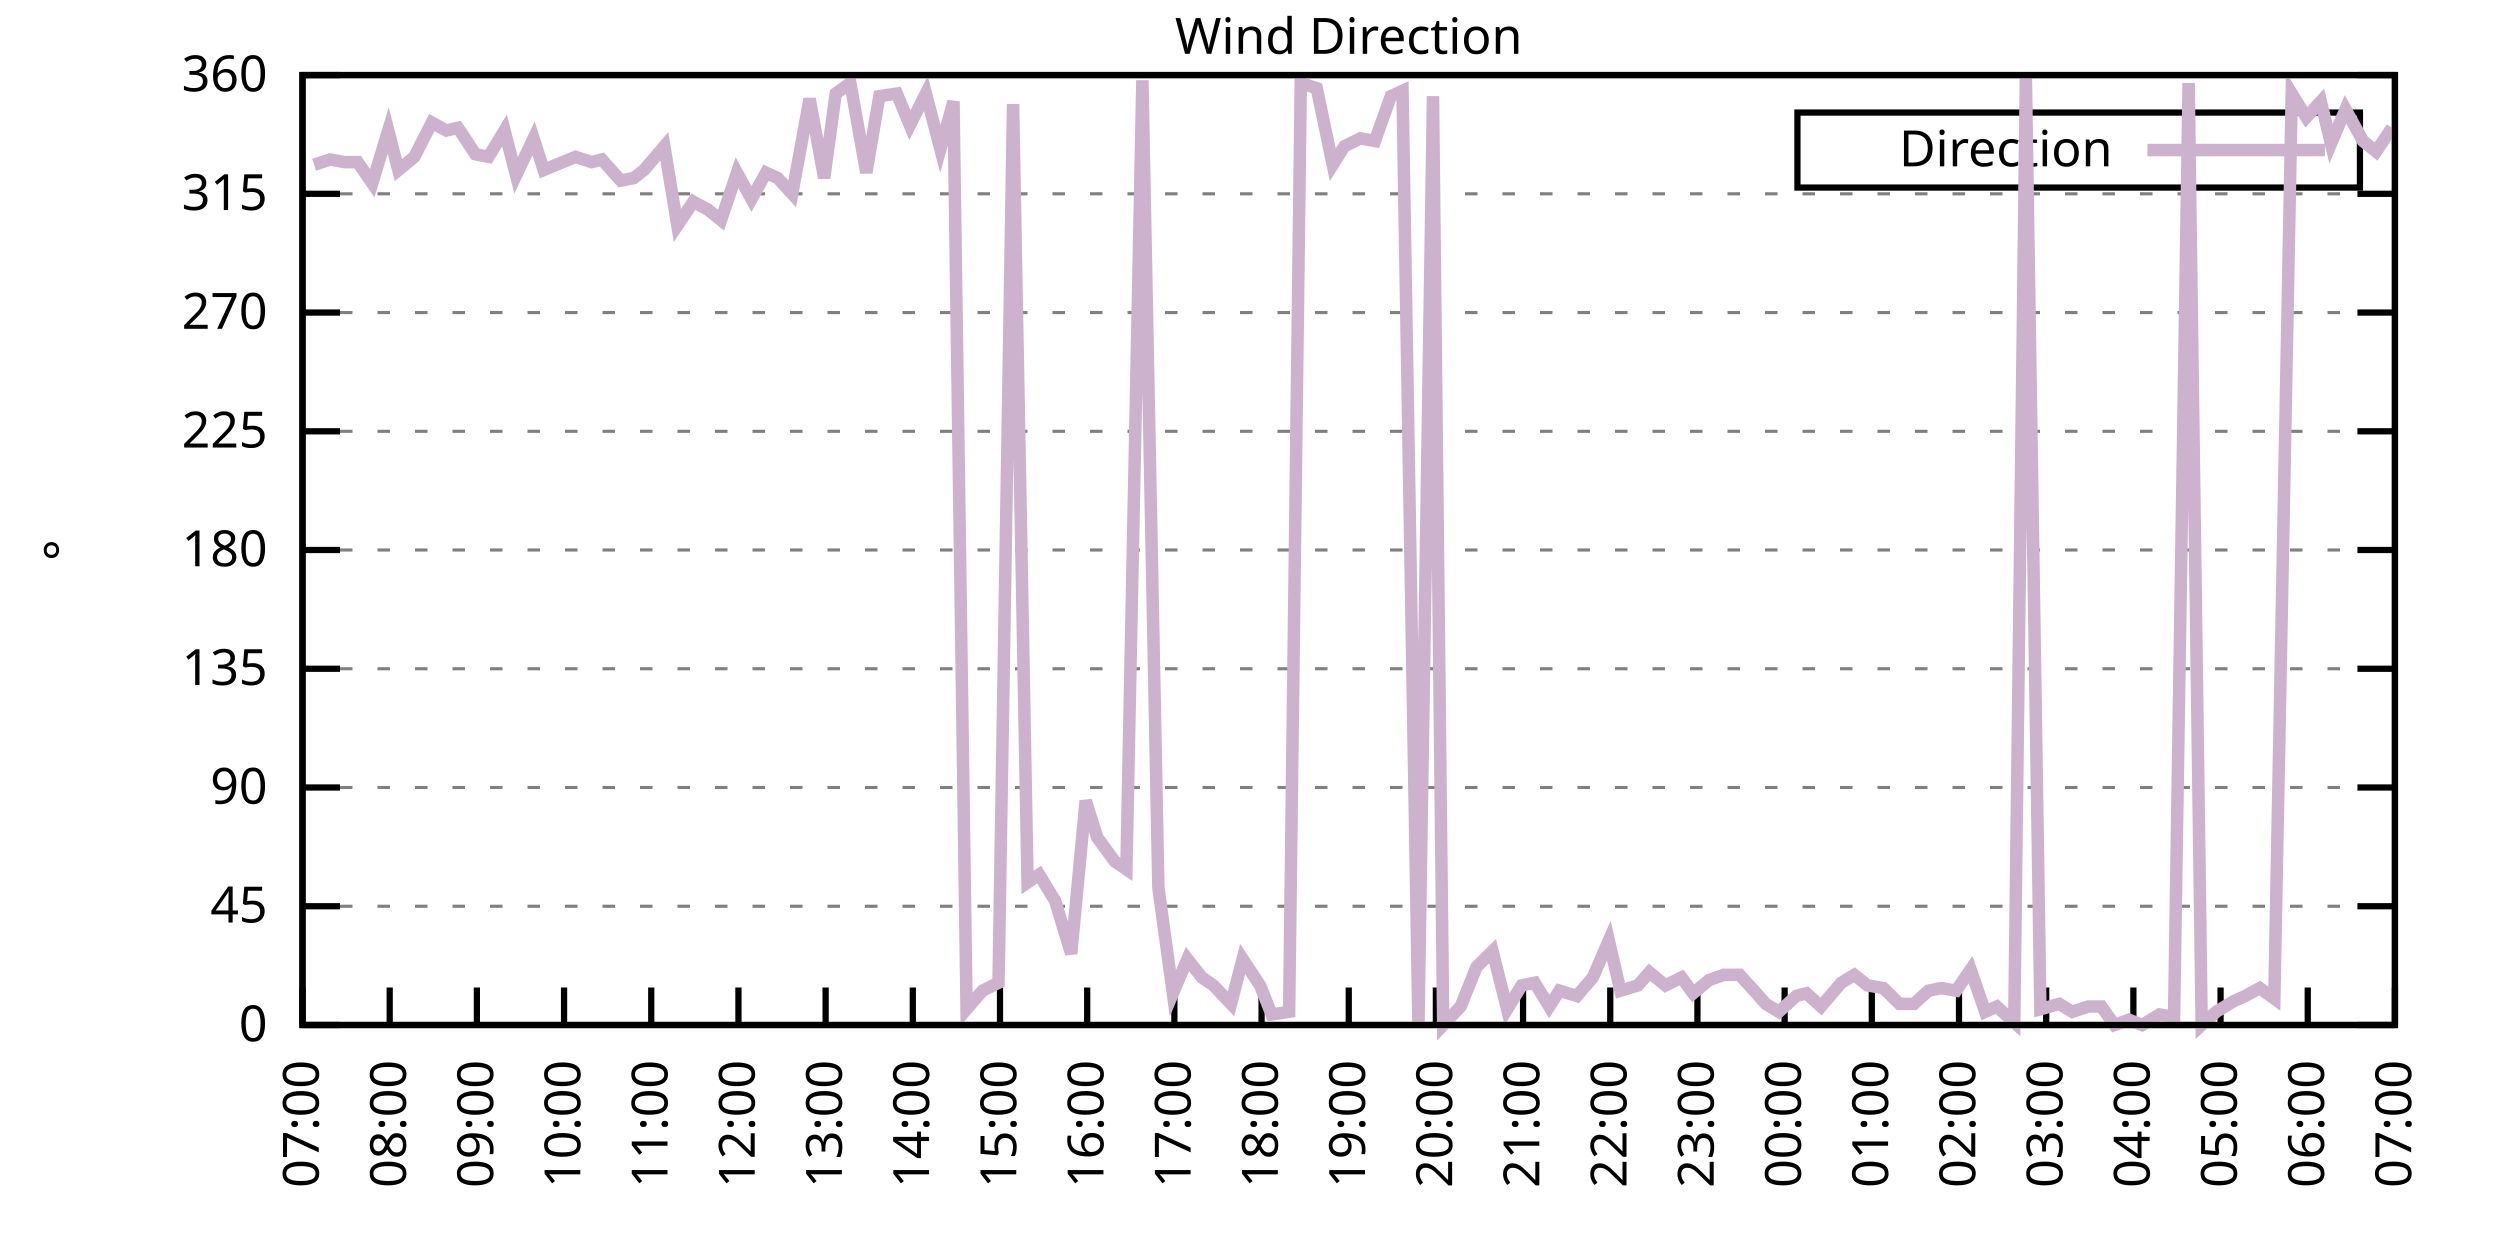
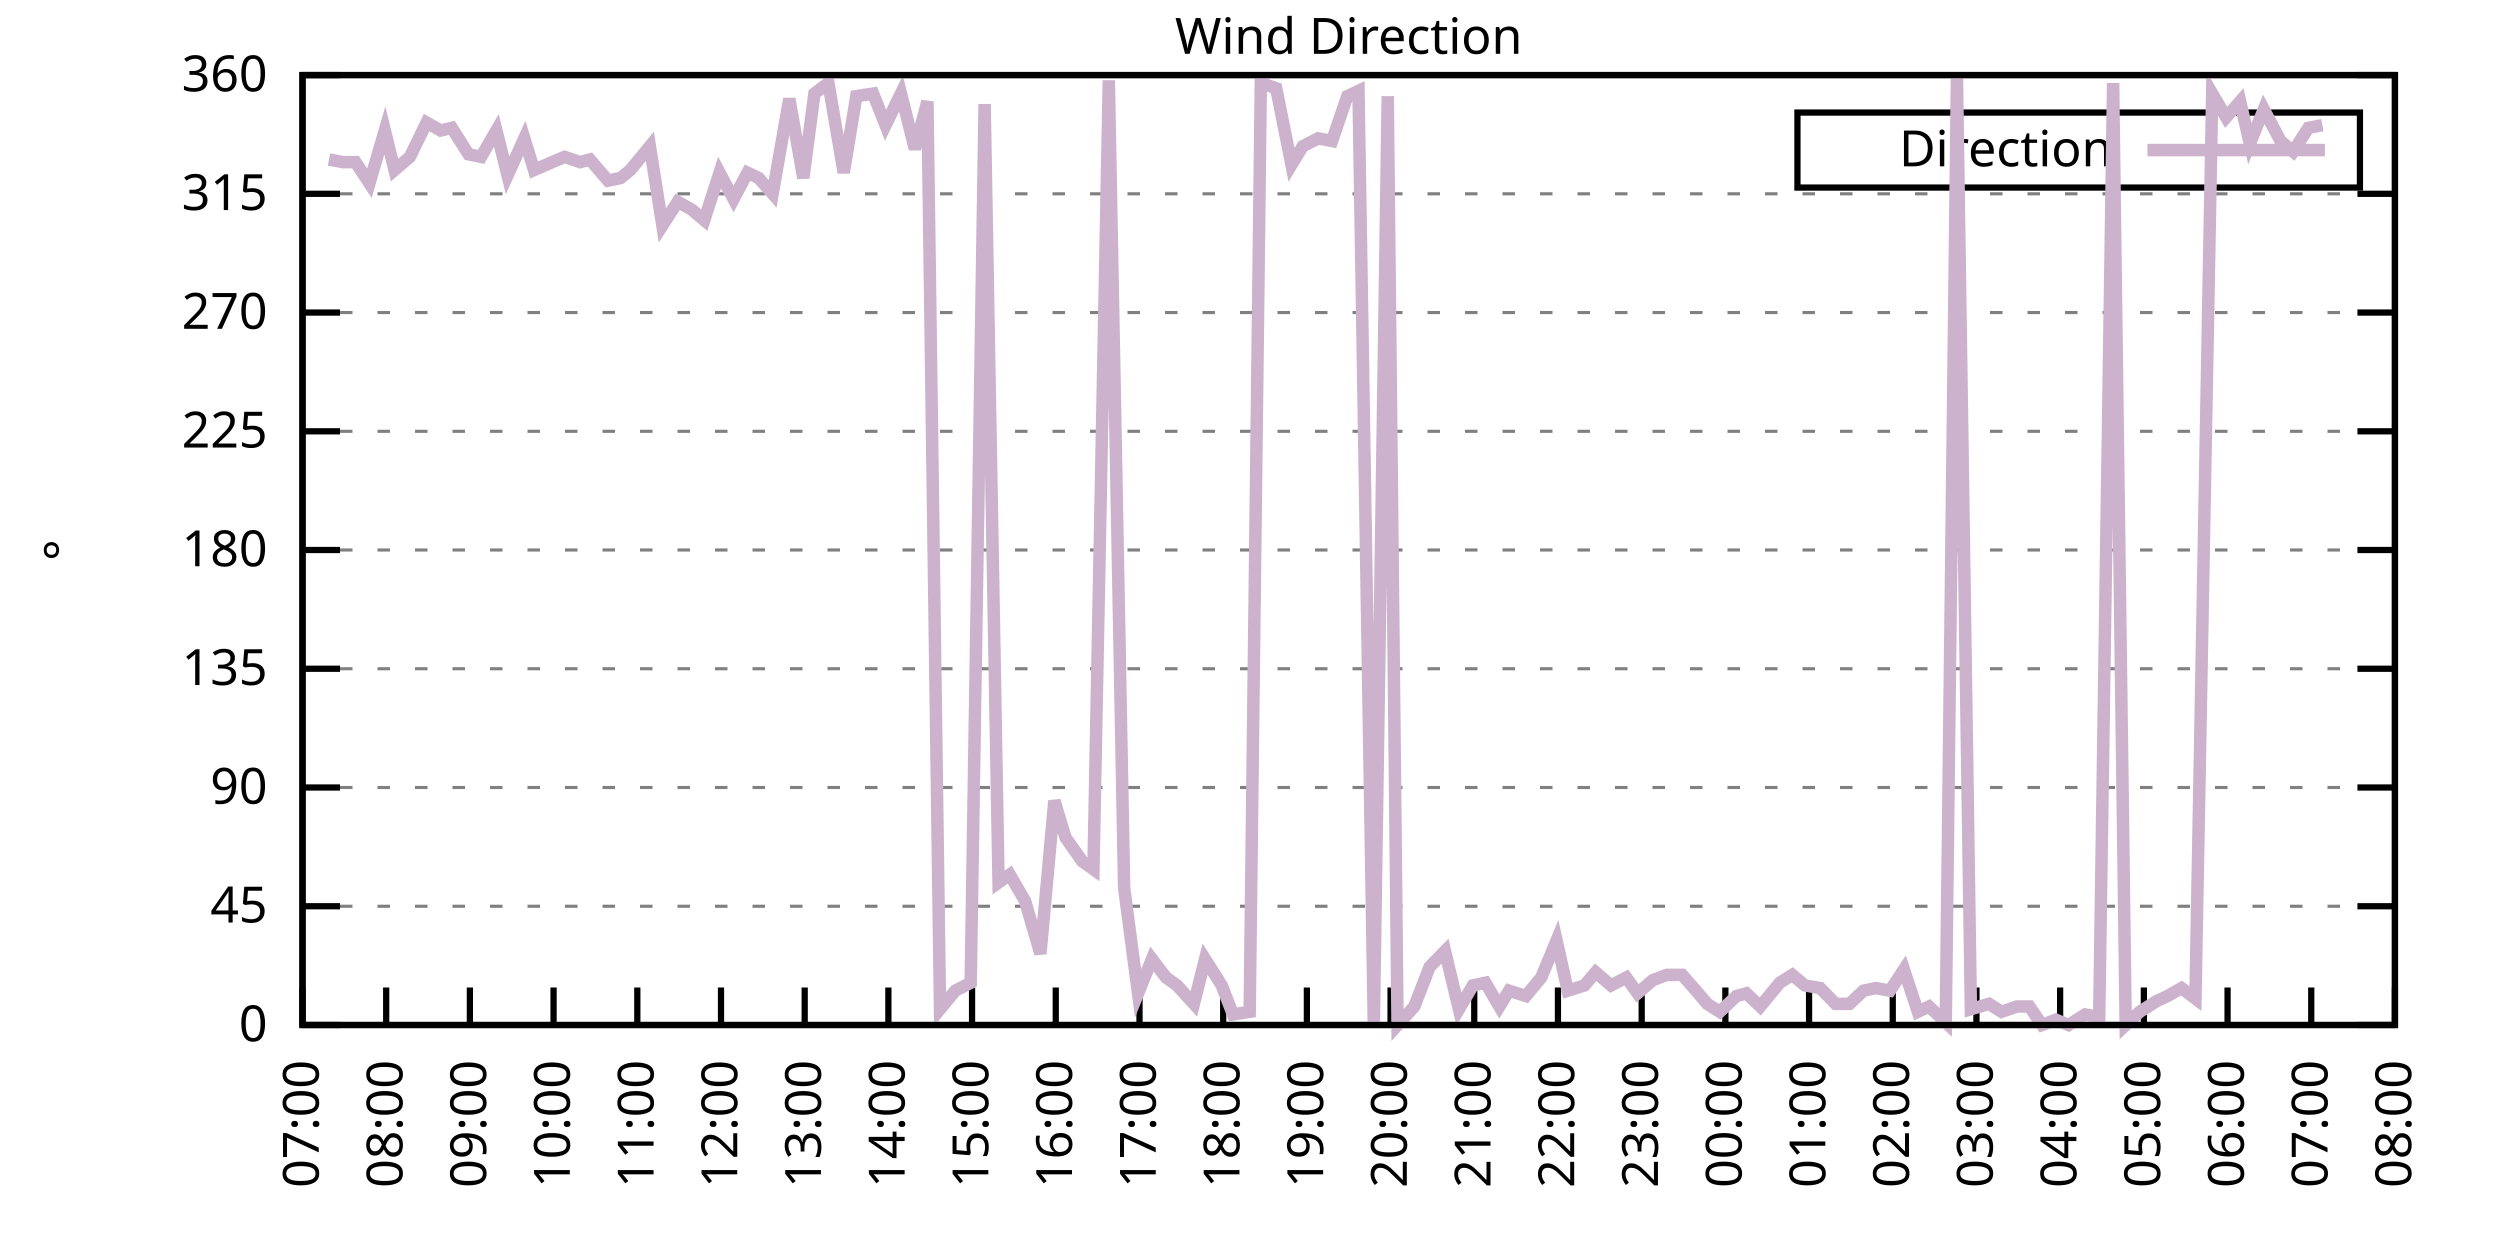
<svg xmlns="http://www.w3.org/2000/svg" xmlns:xlink="http://www.w3.org/1999/xlink" width="400" height="200" viewBox="0 0 400 200">
  <g id="gnuplot_canvas">
    <rect x="0" y="0" width="400" height="200" fill="none" />
    <defs>
      <circle id="gpDot" r="0.5" stroke-width="0.5" stroke="currentColor" />
      <path id="gpPt0" stroke-width="0.333" stroke="currentColor" d="M-1,0 h2 M0,-1 v2" />
      <path id="gpPt1" stroke-width="0.333" stroke="currentColor" d="M-1,-1 L1,1 M1,-1 L-1,1" />
      <path id="gpPt2" stroke-width="0.333" stroke="currentColor" d="M-1,0 L1,0 M0,-1 L0,1 M-1,-1 L1,1 M-1,1 L1,-1" />
      <rect id="gpPt3" stroke-width="0.333" stroke="currentColor" x="-1" y="-1" width="2" height="2" />
      <rect id="gpPt4" stroke-width="0.333" stroke="currentColor" fill="currentColor" x="-1" y="-1" width="2" height="2" />
      <circle id="gpPt5" stroke-width="0.333" stroke="currentColor" cx="0" cy="0" r="1" />
      <use xlink:href="#gpPt5" id="gpPt6" fill="currentColor" stroke="none" />
      <path id="gpPt7" stroke-width="0.333" stroke="currentColor" d="M0,-1.33 L-1.33,0.67 L1.33,0.67 z" />
      <use xlink:href="#gpPt7" id="gpPt8" fill="currentColor" stroke="none" />
      <use xlink:href="#gpPt7" id="gpPt9" stroke="currentColor" transform="rotate(180)" />
      <use xlink:href="#gpPt9" id="gpPt10" fill="currentColor" stroke="none" />
      <use xlink:href="#gpPt3" id="gpPt11" stroke="currentColor" transform="rotate(45)" />
      <use xlink:href="#gpPt11" id="gpPt12" fill="currentColor" stroke="none" />
      <path id="gpPt13" stroke-width="0.333" stroke="currentColor" d="M0,1.330 L1.265,0.411 L0.782,-1.067 L-0.782,-1.076 L-1.265,0.411 z" />
      <use xlink:href="#gpPt13" id="gpPt14" fill="currentColor" stroke="none" />
      <filter id="textbox" filterUnits="objectBoundingBox" x="0" y="0" height="1" width="1">
        <feFlood flood-color="white" flood-opacity="1" result="bgnd" />
        <feComposite in="SourceGraphic" in2="bgnd" operator="atop" />
      </filter>
      <filter id="greybox" filterUnits="objectBoundingBox" x="0" y="0" height="1" width="1">
        <feFlood flood-color="lightgrey" flood-opacity="1" result="grey" />
        <feComposite in="SourceGraphic" in2="grey" operator="atop" />
      </filter>
    </defs>
    <g fill="none" color="white" stroke="currentColor" stroke-width="1.00" stroke-linecap="butt" stroke-linejoin="miter">
</g>
    <g fill="none" color="black" stroke="currentColor" stroke-width="1.00" stroke-linecap="butt" stroke-linejoin="miter">
      <g stroke="none" shape-rendering="crispEdges">
        <polygon fill="rgb(255, 255, 255)" points="48.40,164.00 383.18,164.00 383.18,12.02 48.40,12.02 " />
      </g>
    </g>
    <g fill="none" color="black" stroke="currentColor" stroke-width="1.00" stroke-linecap="butt" stroke-linejoin="miter">
</g>
    <g fill="none" color="black" stroke="black" stroke-width="0.50" stroke-linecap="butt" stroke-linejoin="miter">
</g>
    <g fill="none" color="gray" stroke="currentColor" stroke-width="0.50" stroke-linecap="butt" stroke-linejoin="miter">
      <path stroke="gray" stroke-dasharray="2,4" class="gridline" d="M48.40,164.00 L383.19,164.00  " />
    </g>
    <g fill="none" color="gray" stroke="gray" stroke-width="1.00" stroke-linecap="butt" stroke-linejoin="miter">
</g>
    <g fill="none" color="black" stroke="currentColor" stroke-width="1.00" stroke-linecap="butt" stroke-linejoin="miter">
      <path stroke="black" d="M48.40,164.00 L54.40,164.00 M383.19,164.00 L377.19,164.00  " />
      <g transform="translate(42.80,166.60)" stroke="none" fill="black" font-family="Sans" font-size="8.00" text-anchor="end">
        <text>
          <tspan font-family="Sans"> 0</tspan>
        </text>
      </g>
    </g>
    <g fill="none" color="black" stroke="currentColor" stroke-width="1.00" stroke-linecap="butt" stroke-linejoin="miter">
</g>
    <g fill="none" color="black" stroke="black" stroke-width="0.50" stroke-linecap="butt" stroke-linejoin="miter">
</g>
    <g fill="none" color="gray" stroke="currentColor" stroke-width="0.50" stroke-linecap="butt" stroke-linejoin="miter">
      <path stroke="gray" stroke-dasharray="2,4" class="gridline" d="M48.40,145.00 L383.19,145.00  " />
    </g>
    <g fill="none" color="gray" stroke="gray" stroke-width="1.00" stroke-linecap="butt" stroke-linejoin="miter">
</g>
    <g fill="none" color="black" stroke="currentColor" stroke-width="1.00" stroke-linecap="butt" stroke-linejoin="miter">
      <path stroke="black" d="M48.40,145.00 L54.40,145.00 M383.19,145.00 L377.19,145.00  " />
      <g transform="translate(42.80,147.60)" stroke="none" fill="black" font-family="Sans" font-size="8.00" text-anchor="end">
        <text>
          <tspan font-family="Sans"> 45</tspan>
        </text>
      </g>
    </g>
    <g fill="none" color="black" stroke="currentColor" stroke-width="1.00" stroke-linecap="butt" stroke-linejoin="miter">
</g>
    <g fill="none" color="black" stroke="black" stroke-width="0.50" stroke-linecap="butt" stroke-linejoin="miter">
</g>
    <g fill="none" color="gray" stroke="currentColor" stroke-width="0.50" stroke-linecap="butt" stroke-linejoin="miter">
      <path stroke="gray" stroke-dasharray="2,4" class="gridline" d="M48.40,126.00 L383.19,126.00  " />
    </g>
    <g fill="none" color="gray" stroke="gray" stroke-width="1.00" stroke-linecap="butt" stroke-linejoin="miter">
</g>
    <g fill="none" color="black" stroke="currentColor" stroke-width="1.00" stroke-linecap="butt" stroke-linejoin="miter">
      <path stroke="black" d="M48.40,126.00 L54.40,126.00 M383.19,126.00 L377.19,126.00  " />
      <g transform="translate(42.80,128.60)" stroke="none" fill="black" font-family="Sans" font-size="8.00" text-anchor="end">
        <text>
          <tspan font-family="Sans"> 90</tspan>
        </text>
      </g>
    </g>
    <g fill="none" color="black" stroke="currentColor" stroke-width="1.00" stroke-linecap="butt" stroke-linejoin="miter">
</g>
    <g fill="none" color="black" stroke="black" stroke-width="0.50" stroke-linecap="butt" stroke-linejoin="miter">
</g>
    <g fill="none" color="gray" stroke="currentColor" stroke-width="0.50" stroke-linecap="butt" stroke-linejoin="miter">
      <path stroke="gray" stroke-dasharray="2,4" class="gridline" d="M48.40,107.00 L383.19,107.00  " />
    </g>
    <g fill="none" color="gray" stroke="gray" stroke-width="1.00" stroke-linecap="butt" stroke-linejoin="miter">
</g>
    <g fill="none" color="black" stroke="currentColor" stroke-width="1.00" stroke-linecap="butt" stroke-linejoin="miter">
      <path stroke="black" d="M48.40,107.00 L54.40,107.00 M383.19,107.00 L377.19,107.00  " />
      <g transform="translate(42.80,109.60)" stroke="none" fill="black" font-family="Sans" font-size="8.00" text-anchor="end">
        <text>
          <tspan font-family="Sans"> 135</tspan>
        </text>
      </g>
    </g>
    <g fill="none" color="black" stroke="currentColor" stroke-width="1.00" stroke-linecap="butt" stroke-linejoin="miter">
</g>
    <g fill="none" color="black" stroke="black" stroke-width="0.50" stroke-linecap="butt" stroke-linejoin="miter">
</g>
    <g fill="none" color="gray" stroke="currentColor" stroke-width="0.50" stroke-linecap="butt" stroke-linejoin="miter">
      <path stroke="gray" stroke-dasharray="2,4" class="gridline" d="M48.40,88.00 L383.19,88.00  " />
    </g>
    <g fill="none" color="gray" stroke="gray" stroke-width="1.00" stroke-linecap="butt" stroke-linejoin="miter">
</g>
    <g fill="none" color="black" stroke="currentColor" stroke-width="1.00" stroke-linecap="butt" stroke-linejoin="miter">
      <path stroke="black" d="M48.40,88.00 L54.40,88.00 M383.19,88.00 L377.19,88.00  " />
      <g transform="translate(42.80,90.60)" stroke="none" fill="black" font-family="Sans" font-size="8.00" text-anchor="end">
        <text>
          <tspan font-family="Sans"> 180</tspan>
        </text>
      </g>
    </g>
    <g fill="none" color="black" stroke="currentColor" stroke-width="1.00" stroke-linecap="butt" stroke-linejoin="miter">
</g>
    <g fill="none" color="black" stroke="black" stroke-width="0.50" stroke-linecap="butt" stroke-linejoin="miter">
</g>
    <g fill="none" color="gray" stroke="currentColor" stroke-width="0.50" stroke-linecap="butt" stroke-linejoin="miter">
      <path stroke="gray" stroke-dasharray="2,4" class="gridline" d="M48.40,69.01 L383.19,69.01  " />
    </g>
    <g fill="none" color="gray" stroke="gray" stroke-width="1.00" stroke-linecap="butt" stroke-linejoin="miter">
</g>
    <g fill="none" color="black" stroke="currentColor" stroke-width="1.00" stroke-linecap="butt" stroke-linejoin="miter">
      <path stroke="black" d="M48.40,69.01 L54.40,69.01 M383.19,69.01 L377.19,69.01  " />
      <g transform="translate(42.80,71.61)" stroke="none" fill="black" font-family="Sans" font-size="8.00" text-anchor="end">
        <text>
          <tspan font-family="Sans"> 225</tspan>
        </text>
      </g>
    </g>
    <g fill="none" color="black" stroke="currentColor" stroke-width="1.00" stroke-linecap="butt" stroke-linejoin="miter">
</g>
    <g fill="none" color="black" stroke="black" stroke-width="0.50" stroke-linecap="butt" stroke-linejoin="miter">
</g>
    <g fill="none" color="gray" stroke="currentColor" stroke-width="0.50" stroke-linecap="butt" stroke-linejoin="miter">
      <path stroke="gray" stroke-dasharray="2,4" class="gridline" d="M48.40,50.01 L383.19,50.01  " />
    </g>
    <g fill="none" color="gray" stroke="gray" stroke-width="1.00" stroke-linecap="butt" stroke-linejoin="miter">
</g>
    <g fill="none" color="black" stroke="currentColor" stroke-width="1.00" stroke-linecap="butt" stroke-linejoin="miter">
      <path stroke="black" d="M48.40,50.01 L54.40,50.01 M383.19,50.01 L377.19,50.01  " />
      <g transform="translate(42.80,52.61)" stroke="none" fill="black" font-family="Sans" font-size="8.00" text-anchor="end">
        <text>
          <tspan font-family="Sans"> 270</tspan>
        </text>
      </g>
    </g>
    <g fill="none" color="black" stroke="currentColor" stroke-width="1.00" stroke-linecap="butt" stroke-linejoin="miter">
</g>
    <g fill="none" color="black" stroke="black" stroke-width="0.50" stroke-linecap="butt" stroke-linejoin="miter">
</g>
    <g fill="none" color="gray" stroke="currentColor" stroke-width="0.50" stroke-linecap="butt" stroke-linejoin="miter">
      <path stroke="gray" stroke-dasharray="2,4" class="gridline" d="M48.40,31.01 L383.19,31.01  " />
    </g>
    <g fill="none" color="gray" stroke="gray" stroke-width="1.00" stroke-linecap="butt" stroke-linejoin="miter">
</g>
    <g fill="none" color="black" stroke="currentColor" stroke-width="1.00" stroke-linecap="butt" stroke-linejoin="miter">
      <path stroke="black" d="M48.40,31.01 L54.40,31.01 M383.19,31.01 L377.19,31.01  " />
      <g transform="translate(42.80,33.61)" stroke="none" fill="black" font-family="Sans" font-size="8.00" text-anchor="end">
        <text>
          <tspan font-family="Sans"> 315</tspan>
        </text>
      </g>
    </g>
    <g fill="none" color="black" stroke="currentColor" stroke-width="1.00" stroke-linecap="butt" stroke-linejoin="miter">
</g>
    <g fill="none" color="black" stroke="black" stroke-width="0.50" stroke-linecap="butt" stroke-linejoin="miter">
</g>
    <g fill="none" color="gray" stroke="currentColor" stroke-width="0.50" stroke-linecap="butt" stroke-linejoin="miter">
      <path stroke="gray" stroke-dasharray="2,4" class="gridline" d="M48.40,12.01 L383.19,12.01  " />
    </g>
    <g fill="none" color="gray" stroke="gray" stroke-width="1.00" stroke-linecap="butt" stroke-linejoin="miter">
</g>
    <g fill="none" color="black" stroke="currentColor" stroke-width="1.00" stroke-linecap="butt" stroke-linejoin="miter">
      <path stroke="black" d="M48.40,12.01 L54.40,12.01 M383.19,12.01 L377.19,12.01  " />
      <g transform="translate(42.80,14.61)" stroke="none" fill="black" font-family="Sans" font-size="8.00" text-anchor="end">
        <text>
          <tspan font-family="Sans"> 360</tspan>
        </text>
      </g>
    </g>
    <g fill="none" color="black" stroke="currentColor" stroke-width="1.00" stroke-linecap="butt" stroke-linejoin="miter">
      <path stroke="black" d="M48.40,164.00 L48.40,158.00  " />
      <g transform="translate(51.00,169.60) rotate(270.00)" stroke="none" fill="black" font-family="Sans" font-size="8.00" text-anchor="end">
        <text>
          <tspan font-family="Sans">07:00</tspan>
        </text>
      </g>
    </g>
    <g fill="none" color="black" stroke="currentColor" stroke-width="1.00" stroke-linecap="butt" stroke-linejoin="miter">
-       <path stroke="black" d="M62.35,164.00 L62.35,158.00  " />
-       <g transform="translate(64.95,169.60) rotate(270.00)" stroke="none" fill="black" font-family="Sans" font-size="8.00" text-anchor="end">
+       <path stroke="black" d="M61.79,164.00 L61.79,158.00  " />
+       <g transform="translate(64.39,169.60) rotate(270.00)" stroke="none" fill="black" font-family="Sans" font-size="8.00" text-anchor="end">
        <text>
          <tspan font-family="Sans">08:00</tspan>
        </text>
      </g>
    </g>
    <g fill="none" color="black" stroke="currentColor" stroke-width="1.00" stroke-linecap="butt" stroke-linejoin="miter">
-       <path stroke="black" d="M76.30,164.00 L76.30,158.00  " />
-       <g transform="translate(78.90,169.60) rotate(270.00)" stroke="none" fill="black" font-family="Sans" font-size="8.00" text-anchor="end">
+       <path stroke="black" d="M75.18,164.00 L75.18,158.00  " />
+       <g transform="translate(77.78,169.60) rotate(270.00)" stroke="none" fill="black" font-family="Sans" font-size="8.00" text-anchor="end">
        <text>
          <tspan font-family="Sans">09:00</tspan>
        </text>
      </g>
    </g>
    <g fill="none" color="black" stroke="currentColor" stroke-width="1.00" stroke-linecap="butt" stroke-linejoin="miter">
-       <path stroke="black" d="M90.25,164.00 L90.25,158.00  " />
-       <g transform="translate(92.85,169.60) rotate(270.00)" stroke="none" fill="black" font-family="Sans" font-size="8.00" text-anchor="end">
+       <path stroke="black" d="M88.57,164.00 L88.57,158.00  " />
+       <g transform="translate(91.17,169.60) rotate(270.00)" stroke="none" fill="black" font-family="Sans" font-size="8.00" text-anchor="end">
        <text>
          <tspan font-family="Sans">10:00</tspan>
        </text>
      </g>
    </g>
    <g fill="none" color="black" stroke="currentColor" stroke-width="1.00" stroke-linecap="butt" stroke-linejoin="miter">
-       <path stroke="black" d="M104.20,164.00 L104.20,158.00  " />
-       <g transform="translate(106.80,169.60) rotate(270.00)" stroke="none" fill="black" font-family="Sans" font-size="8.00" text-anchor="end">
+       <path stroke="black" d="M101.97,164.00 L101.97,158.00  " />
+       <g transform="translate(104.57,169.60) rotate(270.00)" stroke="none" fill="black" font-family="Sans" font-size="8.00" text-anchor="end">
        <text>
          <tspan font-family="Sans">11:00</tspan>
        </text>
      </g>
    </g>
    <g fill="none" color="black" stroke="currentColor" stroke-width="1.00" stroke-linecap="butt" stroke-linejoin="miter">
-       <path stroke="black" d="M118.15,164.00 L118.15,158.00  " />
-       <g transform="translate(120.75,169.60) rotate(270.00)" stroke="none" fill="black" font-family="Sans" font-size="8.00" text-anchor="end">
+       <path stroke="black" d="M115.36,164.00 L115.36,158.00  " />
+       <g transform="translate(117.96,169.60) rotate(270.00)" stroke="none" fill="black" font-family="Sans" font-size="8.00" text-anchor="end">
        <text>
          <tspan font-family="Sans">12:00</tspan>
        </text>
      </g>
    </g>
    <g fill="none" color="black" stroke="currentColor" stroke-width="1.00" stroke-linecap="butt" stroke-linejoin="miter">
-       <path stroke="black" d="M132.10,164.00 L132.10,158.00  " />
-       <g transform="translate(134.70,169.60) rotate(270.00)" stroke="none" fill="black" font-family="Sans" font-size="8.00" text-anchor="end">
+       <path stroke="black" d="M128.75,164.00 L128.75,158.00  " />
+       <g transform="translate(131.35,169.60) rotate(270.00)" stroke="none" fill="black" font-family="Sans" font-size="8.00" text-anchor="end">
        <text>
          <tspan font-family="Sans">13:00</tspan>
        </text>
      </g>
    </g>
    <g fill="none" color="black" stroke="currentColor" stroke-width="1.00" stroke-linecap="butt" stroke-linejoin="miter">
-       <path stroke="black" d="M146.05,164.00 L146.05,158.00  " />
-       <g transform="translate(148.65,169.60) rotate(270.00)" stroke="none" fill="black" font-family="Sans" font-size="8.00" text-anchor="end">
+       <path stroke="black" d="M142.14,164.00 L142.14,158.00  " />
+       <g transform="translate(144.74,169.60) rotate(270.00)" stroke="none" fill="black" font-family="Sans" font-size="8.00" text-anchor="end">
        <text>
          <tspan font-family="Sans">14:00</tspan>
        </text>
      </g>
    </g>
    <g fill="none" color="black" stroke="currentColor" stroke-width="1.00" stroke-linecap="butt" stroke-linejoin="miter">
-       <path stroke="black" d="M160.00,164.00 L160.00,158.00  " />
-       <g transform="translate(162.60,169.60) rotate(270.00)" stroke="none" fill="black" font-family="Sans" font-size="8.00" text-anchor="end">
+       <path stroke="black" d="M155.53,164.00 L155.53,158.00  " />
+       <g transform="translate(158.13,169.60) rotate(270.00)" stroke="none" fill="black" font-family="Sans" font-size="8.00" text-anchor="end">
        <text>
          <tspan font-family="Sans">15:00</tspan>
        </text>
      </g>
    </g>
    <g fill="none" color="black" stroke="currentColor" stroke-width="1.00" stroke-linecap="butt" stroke-linejoin="miter">
-       <path stroke="black" d="M173.95,164.00 L173.95,158.00  " />
-       <g transform="translate(176.55,169.60) rotate(270.00)" stroke="none" fill="black" font-family="Sans" font-size="8.00" text-anchor="end">
+       <path stroke="black" d="M168.92,164.00 L168.92,158.00  " />
+       <g transform="translate(171.52,169.60) rotate(270.00)" stroke="none" fill="black" font-family="Sans" font-size="8.00" text-anchor="end">
        <text>
          <tspan font-family="Sans">16:00</tspan>
        </text>
      </g>
    </g>
    <g fill="none" color="black" stroke="currentColor" stroke-width="1.00" stroke-linecap="butt" stroke-linejoin="miter">
-       <path stroke="black" d="M187.90,164.00 L187.90,158.00  " />
-       <g transform="translate(190.50,169.60) rotate(270.00)" stroke="none" fill="black" font-family="Sans" font-size="8.00" text-anchor="end">
+       <path stroke="black" d="M182.32,164.00 L182.32,158.00  " />
+       <g transform="translate(184.92,169.60) rotate(270.00)" stroke="none" fill="black" font-family="Sans" font-size="8.00" text-anchor="end">
        <text>
          <tspan font-family="Sans">17:00</tspan>
        </text>
      </g>
    </g>
    <g fill="none" color="black" stroke="currentColor" stroke-width="1.00" stroke-linecap="butt" stroke-linejoin="miter">
-       <path stroke="black" d="M201.85,164.00 L201.85,158.00  " />
-       <g transform="translate(204.45,169.60) rotate(270.00)" stroke="none" fill="black" font-family="Sans" font-size="8.00" text-anchor="end">
+       <path stroke="black" d="M195.71,164.00 L195.71,158.00  " />
+       <g transform="translate(198.31,169.60) rotate(270.00)" stroke="none" fill="black" font-family="Sans" font-size="8.00" text-anchor="end">
        <text>
          <tspan font-family="Sans">18:00</tspan>
        </text>
      </g>
    </g>
    <g fill="none" color="black" stroke="currentColor" stroke-width="1.00" stroke-linecap="butt" stroke-linejoin="miter">
-       <path stroke="black" d="M215.80,164.00 L215.80,158.00  " />
-       <g transform="translate(218.40,169.60) rotate(270.00)" stroke="none" fill="black" font-family="Sans" font-size="8.00" text-anchor="end">
+       <path stroke="black" d="M209.10,164.00 L209.10,158.00  " />
+       <g transform="translate(211.70,169.60) rotate(270.00)" stroke="none" fill="black" font-family="Sans" font-size="8.00" text-anchor="end">
        <text>
          <tspan font-family="Sans">19:00</tspan>
        </text>
      </g>
    </g>
    <g fill="none" color="black" stroke="currentColor" stroke-width="1.00" stroke-linecap="butt" stroke-linejoin="miter">
-       <path stroke="black" d="M229.74,164.00 L229.74,158.00  " />
-       <g transform="translate(232.34,169.60) rotate(270.00)" stroke="none" fill="black" font-family="Sans" font-size="8.00" text-anchor="end">
+       <path stroke="black" d="M222.49,164.00 L222.49,158.00  " />
+       <g transform="translate(225.09,169.60) rotate(270.00)" stroke="none" fill="black" font-family="Sans" font-size="8.00" text-anchor="end">
        <text>
          <tspan font-family="Sans">20:00</tspan>
        </text>
      </g>
    </g>
    <g fill="none" color="black" stroke="currentColor" stroke-width="1.00" stroke-linecap="butt" stroke-linejoin="miter">
-       <path stroke="black" d="M243.69,164.00 L243.69,158.00  " />
-       <g transform="translate(246.29,169.60) rotate(270.00)" stroke="none" fill="black" font-family="Sans" font-size="8.00" text-anchor="end">
+       <path stroke="black" d="M235.88,164.00 L235.88,158.00  " />
+       <g transform="translate(238.48,169.60) rotate(270.00)" stroke="none" fill="black" font-family="Sans" font-size="8.00" text-anchor="end">
        <text>
          <tspan font-family="Sans">21:00</tspan>
        </text>
      </g>
    </g>
    <g fill="none" color="black" stroke="currentColor" stroke-width="1.00" stroke-linecap="butt" stroke-linejoin="miter">
-       <path stroke="black" d="M257.64,164.00 L257.64,158.00  " />
-       <g transform="translate(260.24,169.60) rotate(270.00)" stroke="none" fill="black" font-family="Sans" font-size="8.00" text-anchor="end">
+       <path stroke="black" d="M249.27,164.00 L249.27,158.00  " />
+       <g transform="translate(251.87,169.60) rotate(270.00)" stroke="none" fill="black" font-family="Sans" font-size="8.00" text-anchor="end">
        <text>
          <tspan font-family="Sans">22:00</tspan>
        </text>
      </g>
    </g>
    <g fill="none" color="black" stroke="currentColor" stroke-width="1.00" stroke-linecap="butt" stroke-linejoin="miter">
-       <path stroke="black" d="M271.59,164.00 L271.59,158.00  " />
-       <g transform="translate(274.19,169.60) rotate(270.00)" stroke="none" fill="black" font-family="Sans" font-size="8.00" text-anchor="end">
+       <path stroke="black" d="M262.67,164.00 L262.67,158.00  " />
+       <g transform="translate(265.27,169.60) rotate(270.00)" stroke="none" fill="black" font-family="Sans" font-size="8.00" text-anchor="end">
        <text>
          <tspan font-family="Sans">23:00</tspan>
        </text>
      </g>
    </g>
    <g fill="none" color="black" stroke="currentColor" stroke-width="1.00" stroke-linecap="butt" stroke-linejoin="miter">
-       <path stroke="black" d="M285.54,164.00 L285.54,158.00  " />
-       <g transform="translate(288.14,169.60) rotate(270.00)" stroke="none" fill="black" font-family="Sans" font-size="8.00" text-anchor="end">
+       <path stroke="black" d="M276.06,164.00 L276.06,158.00  " />
+       <g transform="translate(278.66,169.60) rotate(270.00)" stroke="none" fill="black" font-family="Sans" font-size="8.00" text-anchor="end">
        <text>
          <tspan font-family="Sans">00:00</tspan>
        </text>
      </g>
    </g>
    <g fill="none" color="black" stroke="currentColor" stroke-width="1.00" stroke-linecap="butt" stroke-linejoin="miter">
-       <path stroke="black" d="M299.49,164.00 L299.49,158.00  " />
-       <g transform="translate(302.09,169.60) rotate(270.00)" stroke="none" fill="black" font-family="Sans" font-size="8.00" text-anchor="end">
+       <path stroke="black" d="M289.45,164.00 L289.45,158.00  " />
+       <g transform="translate(292.05,169.60) rotate(270.00)" stroke="none" fill="black" font-family="Sans" font-size="8.00" text-anchor="end">
        <text>
          <tspan font-family="Sans">01:00</tspan>
        </text>
      </g>
    </g>
    <g fill="none" color="black" stroke="currentColor" stroke-width="1.00" stroke-linecap="butt" stroke-linejoin="miter">
-       <path stroke="black" d="M313.44,164.00 L313.44,158.00  " />
-       <g transform="translate(316.04,169.60) rotate(270.00)" stroke="none" fill="black" font-family="Sans" font-size="8.00" text-anchor="end">
+       <path stroke="black" d="M302.84,164.00 L302.84,158.00  " />
+       <g transform="translate(305.44,169.60) rotate(270.00)" stroke="none" fill="black" font-family="Sans" font-size="8.00" text-anchor="end">
        <text>
          <tspan font-family="Sans">02:00</tspan>
        </text>
      </g>
    </g>
    <g fill="none" color="black" stroke="currentColor" stroke-width="1.00" stroke-linecap="butt" stroke-linejoin="miter">
-       <path stroke="black" d="M327.39,164.00 L327.39,158.00  " />
-       <g transform="translate(329.99,169.60) rotate(270.00)" stroke="none" fill="black" font-family="Sans" font-size="8.00" text-anchor="end">
+       <path stroke="black" d="M316.23,164.00 L316.23,158.00  " />
+       <g transform="translate(318.83,169.60) rotate(270.00)" stroke="none" fill="black" font-family="Sans" font-size="8.00" text-anchor="end">
        <text>
          <tspan font-family="Sans">03:00</tspan>
        </text>
      </g>
    </g>
    <g fill="none" color="black" stroke="currentColor" stroke-width="1.00" stroke-linecap="butt" stroke-linejoin="miter">
-       <path stroke="black" d="M341.34,164.00 L341.34,158.00  " />
-       <g transform="translate(343.94,169.60) rotate(270.00)" stroke="none" fill="black" font-family="Sans" font-size="8.00" text-anchor="end">
+       <path stroke="black" d="M329.62,164.00 L329.62,158.00  " />
+       <g transform="translate(332.22,169.60) rotate(270.00)" stroke="none" fill="black" font-family="Sans" font-size="8.00" text-anchor="end">
        <text>
          <tspan font-family="Sans">04:00</tspan>
        </text>
      </g>
    </g>
    <g fill="none" color="black" stroke="currentColor" stroke-width="1.00" stroke-linecap="butt" stroke-linejoin="miter">
-       <path stroke="black" d="M355.29,164.00 L355.29,158.00  " />
-       <g transform="translate(357.89,169.60) rotate(270.00)" stroke="none" fill="black" font-family="Sans" font-size="8.00" text-anchor="end">
+       <path stroke="black" d="M343.02,164.00 L343.02,158.00  " />
+       <g transform="translate(345.62,169.60) rotate(270.00)" stroke="none" fill="black" font-family="Sans" font-size="8.00" text-anchor="end">
        <text>
          <tspan font-family="Sans">05:00</tspan>
        </text>
      </g>
    </g>
    <g fill="none" color="black" stroke="currentColor" stroke-width="1.00" stroke-linecap="butt" stroke-linejoin="miter">
-       <path stroke="black" d="M369.24,164.00 L369.24,158.00  " />
-       <g transform="translate(371.84,169.60) rotate(270.00)" stroke="none" fill="black" font-family="Sans" font-size="8.00" text-anchor="end">
+       <path stroke="black" d="M356.41,164.00 L356.41,158.00  " />
+       <g transform="translate(359.01,169.60) rotate(270.00)" stroke="none" fill="black" font-family="Sans" font-size="8.00" text-anchor="end">
        <text>
          <tspan font-family="Sans">06:00</tspan>
+         </text>
+       </g>
+     </g>
+     <g fill="none" color="black" stroke="currentColor" stroke-width="1.00" stroke-linecap="butt" stroke-linejoin="miter">
+       <path stroke="black" d="M369.80,164.00 L369.80,158.00  " />
+       <g transform="translate(372.40,169.60) rotate(270.00)" stroke="none" fill="black" font-family="Sans" font-size="8.00" text-anchor="end">
+         <text>
+           <tspan font-family="Sans">07:00</tspan>
        </text>
      </g>
    </g>
    <g fill="none" color="black" stroke="currentColor" stroke-width="1.00" stroke-linecap="butt" stroke-linejoin="miter">
      <path stroke="black" d="M383.19,164.00 L383.19,158.00  " />
      <g transform="translate(385.79,169.60) rotate(270.00)" stroke="none" fill="black" font-family="Sans" font-size="8.00" text-anchor="end">
        <text>
-           <tspan font-family="Sans">07:00</tspan>
+           <tspan font-family="Sans">08:00</tspan>
        </text>
      </g>
    </g>
    <g fill="none" color="black" stroke="currentColor" stroke-width="1.00" stroke-linecap="butt" stroke-linejoin="miter">
</g>
    <g fill="none" color="black" stroke="currentColor" stroke-width="1.00" stroke-linecap="butt" stroke-linejoin="miter">
      <path stroke="black" d="M48.40,12.01 L48.40,164.00 L383.19,164.00 L383.19,12.01 L48.40,12.01 Z  " />
    </g>
    <g fill="none" color="black" stroke="currentColor" stroke-width="1.00" stroke-linecap="butt" stroke-linejoin="miter">
</g>
    <g fill="none" color="black" stroke="currentColor" stroke-width="1.00" stroke-linecap="butt" stroke-linejoin="miter">
      <path stroke="black" d="M287.59,30.01 L287.59,18.01 L377.59,18.01 L377.59,30.01 L287.59,30.01 Z  " />
    </g>
    <g id="Wind_direction_plot_1">
      <g fill="none" color="white" stroke="black" stroke-width="2.00" stroke-linecap="butt" stroke-linejoin="miter">
</g>
      <g fill="none" color="black" stroke="currentColor" stroke-width="2.00" stroke-linecap="butt" stroke-linejoin="miter">
        <g transform="translate(337.99,26.61)" stroke="none" fill="black" font-family="Sans" font-size="8.00" text-anchor="end">
          <text>
            <tspan font-family="Sans">Direction</tspan>
          </text>
        </g>
      </g>
      <g fill="none" color="black" stroke="currentColor" stroke-width="2.00" stroke-linecap="butt" stroke-linejoin="miter">
-         <path stroke="rgb(204, 178, 204)" d="M343.59,24.01 L371.99,24.01 M50.26,26.36 L52.82,25.52 L55.14,25.94 L57.23,25.94 L59.56,29.32 L62.12,20.88   L63.74,27.21 L66.30,25.10 L69.09,19.61 L71.42,20.88 L73.28,20.45 L76.07,24.68 L78.16,25.10 L80.72,20.88   L82.58,28.05 L85.37,22.14 L86.99,27.21 L90.02,25.94 L92.11,25.10 L94.67,25.94 L96.29,25.52 L99.32,28.90   L101.41,28.48 L103.04,27.21 L106.29,23.41 L108.38,36.08 L110.94,32.28 L113.27,33.54 L115.36,35.23 L117.92,27.63   L120.24,31.85 L122.57,27.63 L124.43,28.48 L126.75,31.01 L129.54,15.81 L131.87,28.48 L133.72,14.97 L136.05,13.28   L138.61,27.63 L140.70,15.39 L143.49,14.97 L145.58,20.03 L148.14,14.97 L150.46,23.83 L152.56,16.23 L154.65,161.47   L157.21,158.51 L159.76,157.24 L162.09,16.65 L164.41,141.20 L166.27,139.93 L168.83,144.16 L171.39,152.60 L173.71,128.11   L175.57,134.02 L178.36,137.82 L180.22,139.09 L182.78,12.85 L185.34,142.05 L187.66,158.93 L189.99,153.45 L192.31,156.40   L194.17,157.67 L196.96,160.62 L198.82,153.45 L201.61,157.67 L203.47,162.31 L206.26,161.89 L208.12,13.28 L210.68,14.12   L213.24,26.36 L215.10,23.41 L217.65,22.14 L219.98,22.56 L222.54,15.39 L224.40,14.54 L226.95,164.00 L229.28,15.39   L230.91,164.00 L233.70,161.04 L236.25,154.71 L238.81,152.18 L241.14,161.47 L243.46,157.67 L245.55,157.24 L247.88,161.04   L249.51,158.51 L252.30,159.36 L254.85,156.40 L257.41,150.49 L259.27,158.51 L262.06,157.67 L263.92,155.56 L266.48,157.67   L269.04,156.40 L270.90,158.93 L273.45,156.82 L275.78,155.98 L278.34,155.98 L280.66,158.51 L282.52,160.62 L284.61,161.89   L287.40,159.36 L289.03,158.93 L291.36,161.04 L294.61,157.24 L296.70,155.98 L298.80,157.67 L301.35,158.09 L303.91,160.62   L306.23,160.62 L308.56,158.51 L310.65,158.09 L312.98,158.51 L315.30,155.13 L317.63,161.89 L319.49,161.04 L322.28,163.58   L324.14,12.43 L326.46,161.47 L329.48,160.62 L331.58,161.89 L334.13,161.04 L336.23,161.04 L338.32,164.00 L340.64,163.16   L342.74,164.00 L345.53,162.31 L347.85,162.73 L350.18,13.28 L352.27,164.00 L354.59,161.89 L357.38,160.20 L359.24,159.36   L361.57,158.09 L363.89,159.78 L366.68,14.97 L369.01,18.77 L371.33,16.23 L372.96,22.99 L375.29,17.50 L378.08,22.56   L380.17,24.25 L382.73,20.45  " />
+         <path stroke="rgb(204, 178, 204)" d="M343.59,24.01 L371.99,24.01 M52.64,25.52 L54.87,25.94 L56.88,25.94 L59.11,29.32 L61.57,20.88 L63.13,27.21   L65.59,25.10 L68.26,19.61 L70.50,20.88 L72.28,20.45 L74.96,24.68 L76.97,25.10 L79.42,20.88 L81.21,28.05   L83.89,22.14 L85.45,27.21 L88.35,25.94 L90.36,25.10 L92.82,25.94 L94.38,25.52 L97.28,28.90 L99.29,28.48   L100.85,27.21 L103.98,23.41 L105.98,36.08 L108.44,32.28 L110.67,33.54 L112.68,35.23 L115.13,27.63 L117.37,31.85   L119.60,27.63 L121.38,28.48 L123.62,31.01 L126.29,15.81 L128.53,28.48 L130.31,14.97 L132.54,13.28 L135.00,27.63   L137.01,15.39 L139.69,14.97 L141.69,20.03 L144.15,14.97 L146.38,23.83 L148.39,16.23 L150.40,161.47 L152.85,158.51   L155.31,157.24 L157.54,16.65 L159.77,141.20 L161.56,139.93 L164.01,144.16 L166.47,152.60 L168.70,128.11 L170.49,134.02   L173.17,137.82 L174.95,139.09 L177.41,12.85 L179.86,142.05 L182.09,158.93 L184.32,153.45 L186.56,156.40 L188.34,157.67   L191.02,160.62 L192.81,153.45 L195.48,157.67 L197.27,162.31 L199.95,161.89 L201.73,13.28 L204.19,14.12 L206.64,26.36   L208.43,23.41 L210.88,22.14 L213.12,22.56 L215.57,15.39 L217.36,14.54 L219.81,164.00 L222.04,15.39 L223.61,164.00   L226.29,161.04 L228.74,154.71 L231.20,152.18 L233.43,161.47 L235.66,157.67 L237.67,157.24 L239.90,161.04 L241.46,158.51   L244.14,159.36 L246.60,156.40 L249.05,150.49 L250.84,158.51 L253.51,157.67 L255.30,155.56 L257.76,157.67 L260.21,156.40   L262.00,158.93 L264.45,156.82 L266.68,155.98 L269.14,155.98 L271.37,158.51 L273.16,160.62 L275.16,161.89 L277.84,159.36   L279.41,158.93 L281.64,161.04 L284.76,157.24 L286.77,155.98 L288.78,157.67 L291.23,158.09 L293.69,160.62 L295.92,160.62   L298.15,158.51 L300.16,158.09 L302.39,158.51 L304.63,155.13 L306.86,161.89 L308.64,161.04 L311.32,163.58 L313.11,12.43   L315.34,161.47 L318.24,160.62 L320.25,161.89 L322.70,161.04 L324.71,161.04 L326.72,164.00 L328.95,163.16 L330.96,164.00   L333.64,162.31 L335.87,162.73 L338.10,13.28 L340.11,164.00 L342.35,161.89 L345.02,160.20 L346.81,159.36 L349.04,158.09   L351.27,159.78 L353.95,14.97 L356.18,18.77 L358.42,16.23 L359.98,22.99 L362.21,17.50 L364.89,22.56 L366.90,24.25   L369.35,20.45 L371.58,20.03  " />
      </g>
    </g>
    <g fill="none" color="black" stroke="currentColor" stroke-width="2.00" stroke-linecap="butt" stroke-linejoin="miter">
</g>
    <g fill="none" color="black" stroke="black" stroke-width="1.00" stroke-linecap="butt" stroke-linejoin="miter">
</g>
    <g fill="none" color="black" stroke="currentColor" stroke-width="1.00" stroke-linecap="butt" stroke-linejoin="miter">
      <path stroke="black" d="M48.40,12.01 L48.40,164.00 L383.19,164.00 L383.19,12.01 L48.40,12.01 Z  " />
      <g transform="translate(12.80,88.01) rotate(270.00)" stroke="none" fill="black" font-family="Sans" font-size="8.00" text-anchor="middle">
        <text>
          <tspan font-family="Sans">°</tspan>
        </text>
      </g>
    </g>
    <g fill="none" color="black" stroke="currentColor" stroke-width="1.00" stroke-linecap="butt" stroke-linejoin="miter">
</g>
    <g fill="none" color="black" stroke="currentColor" stroke-width="1.00" stroke-linecap="butt" stroke-linejoin="miter">
      <g transform="translate(215.79,8.61)" stroke="none" fill="black" font-family="Sans" font-size="8.00" text-anchor="middle">
        <text>
          <tspan font-family="Sans">Wind Direction</tspan>
        </text>
      </g>
    </g>
    <g fill="none" color="black" stroke="currentColor" stroke-width="1.00" stroke-linecap="butt" stroke-linejoin="miter">
</g>
  </g>
</svg>
